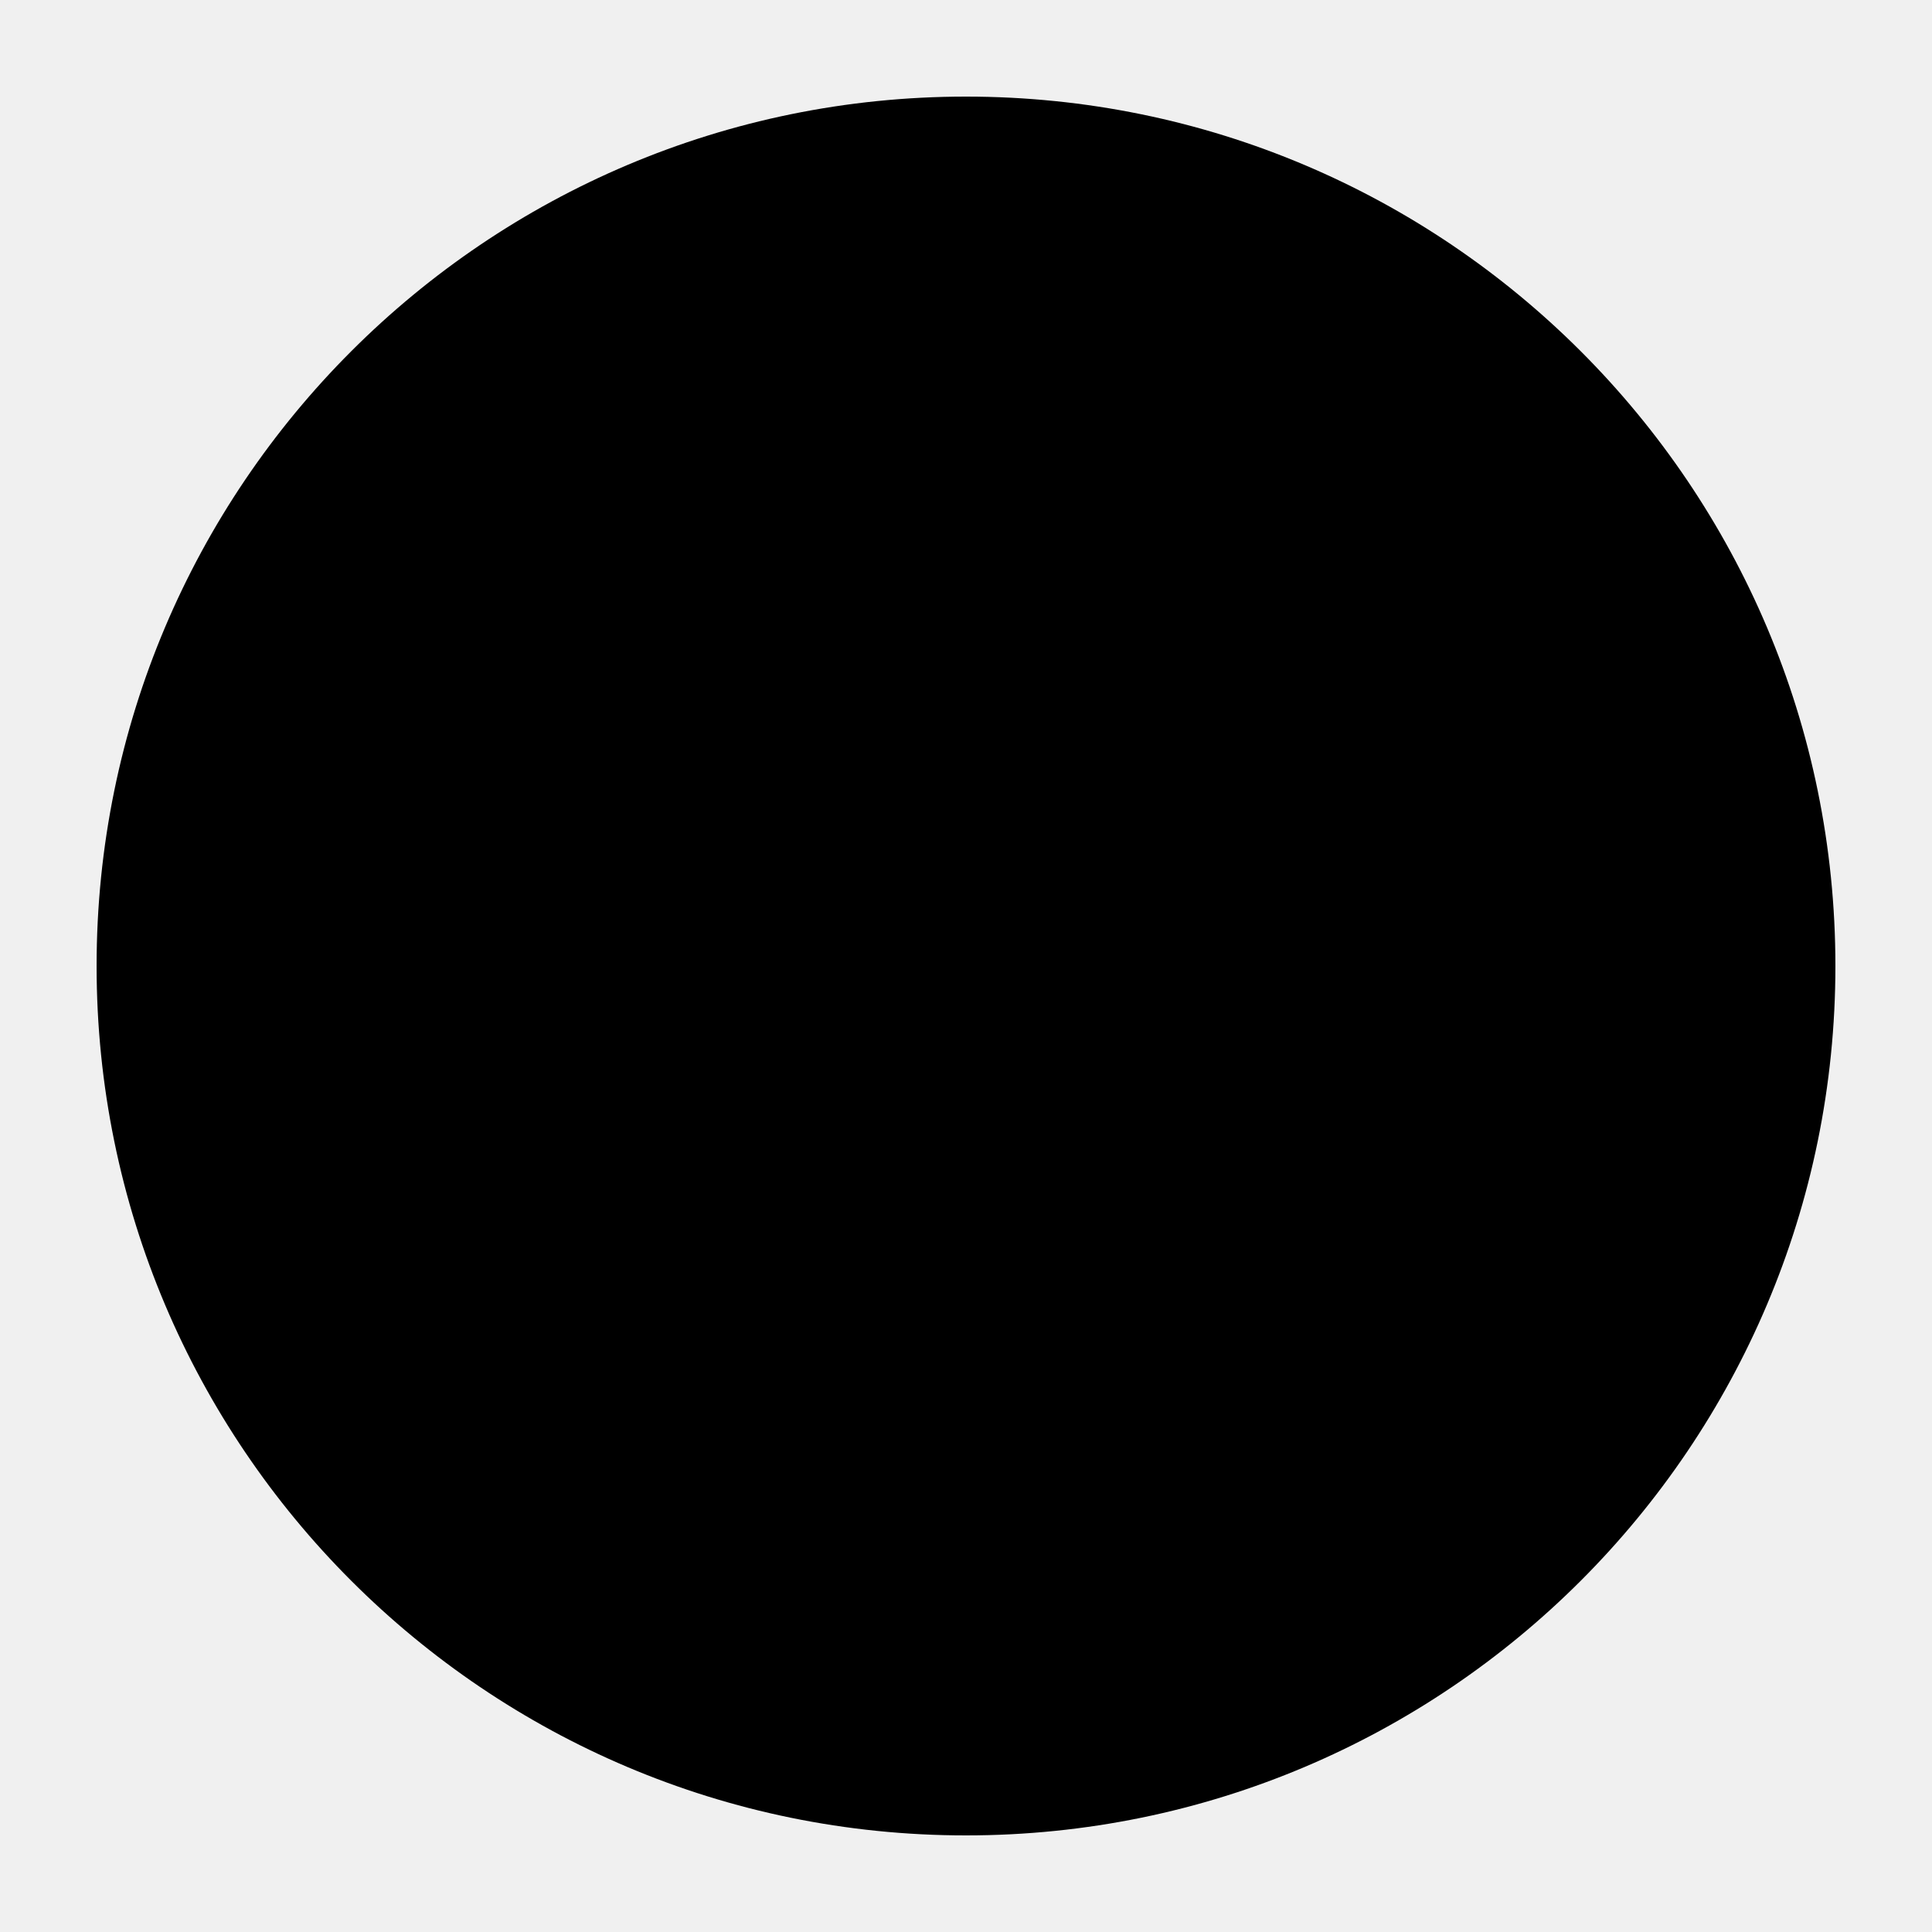
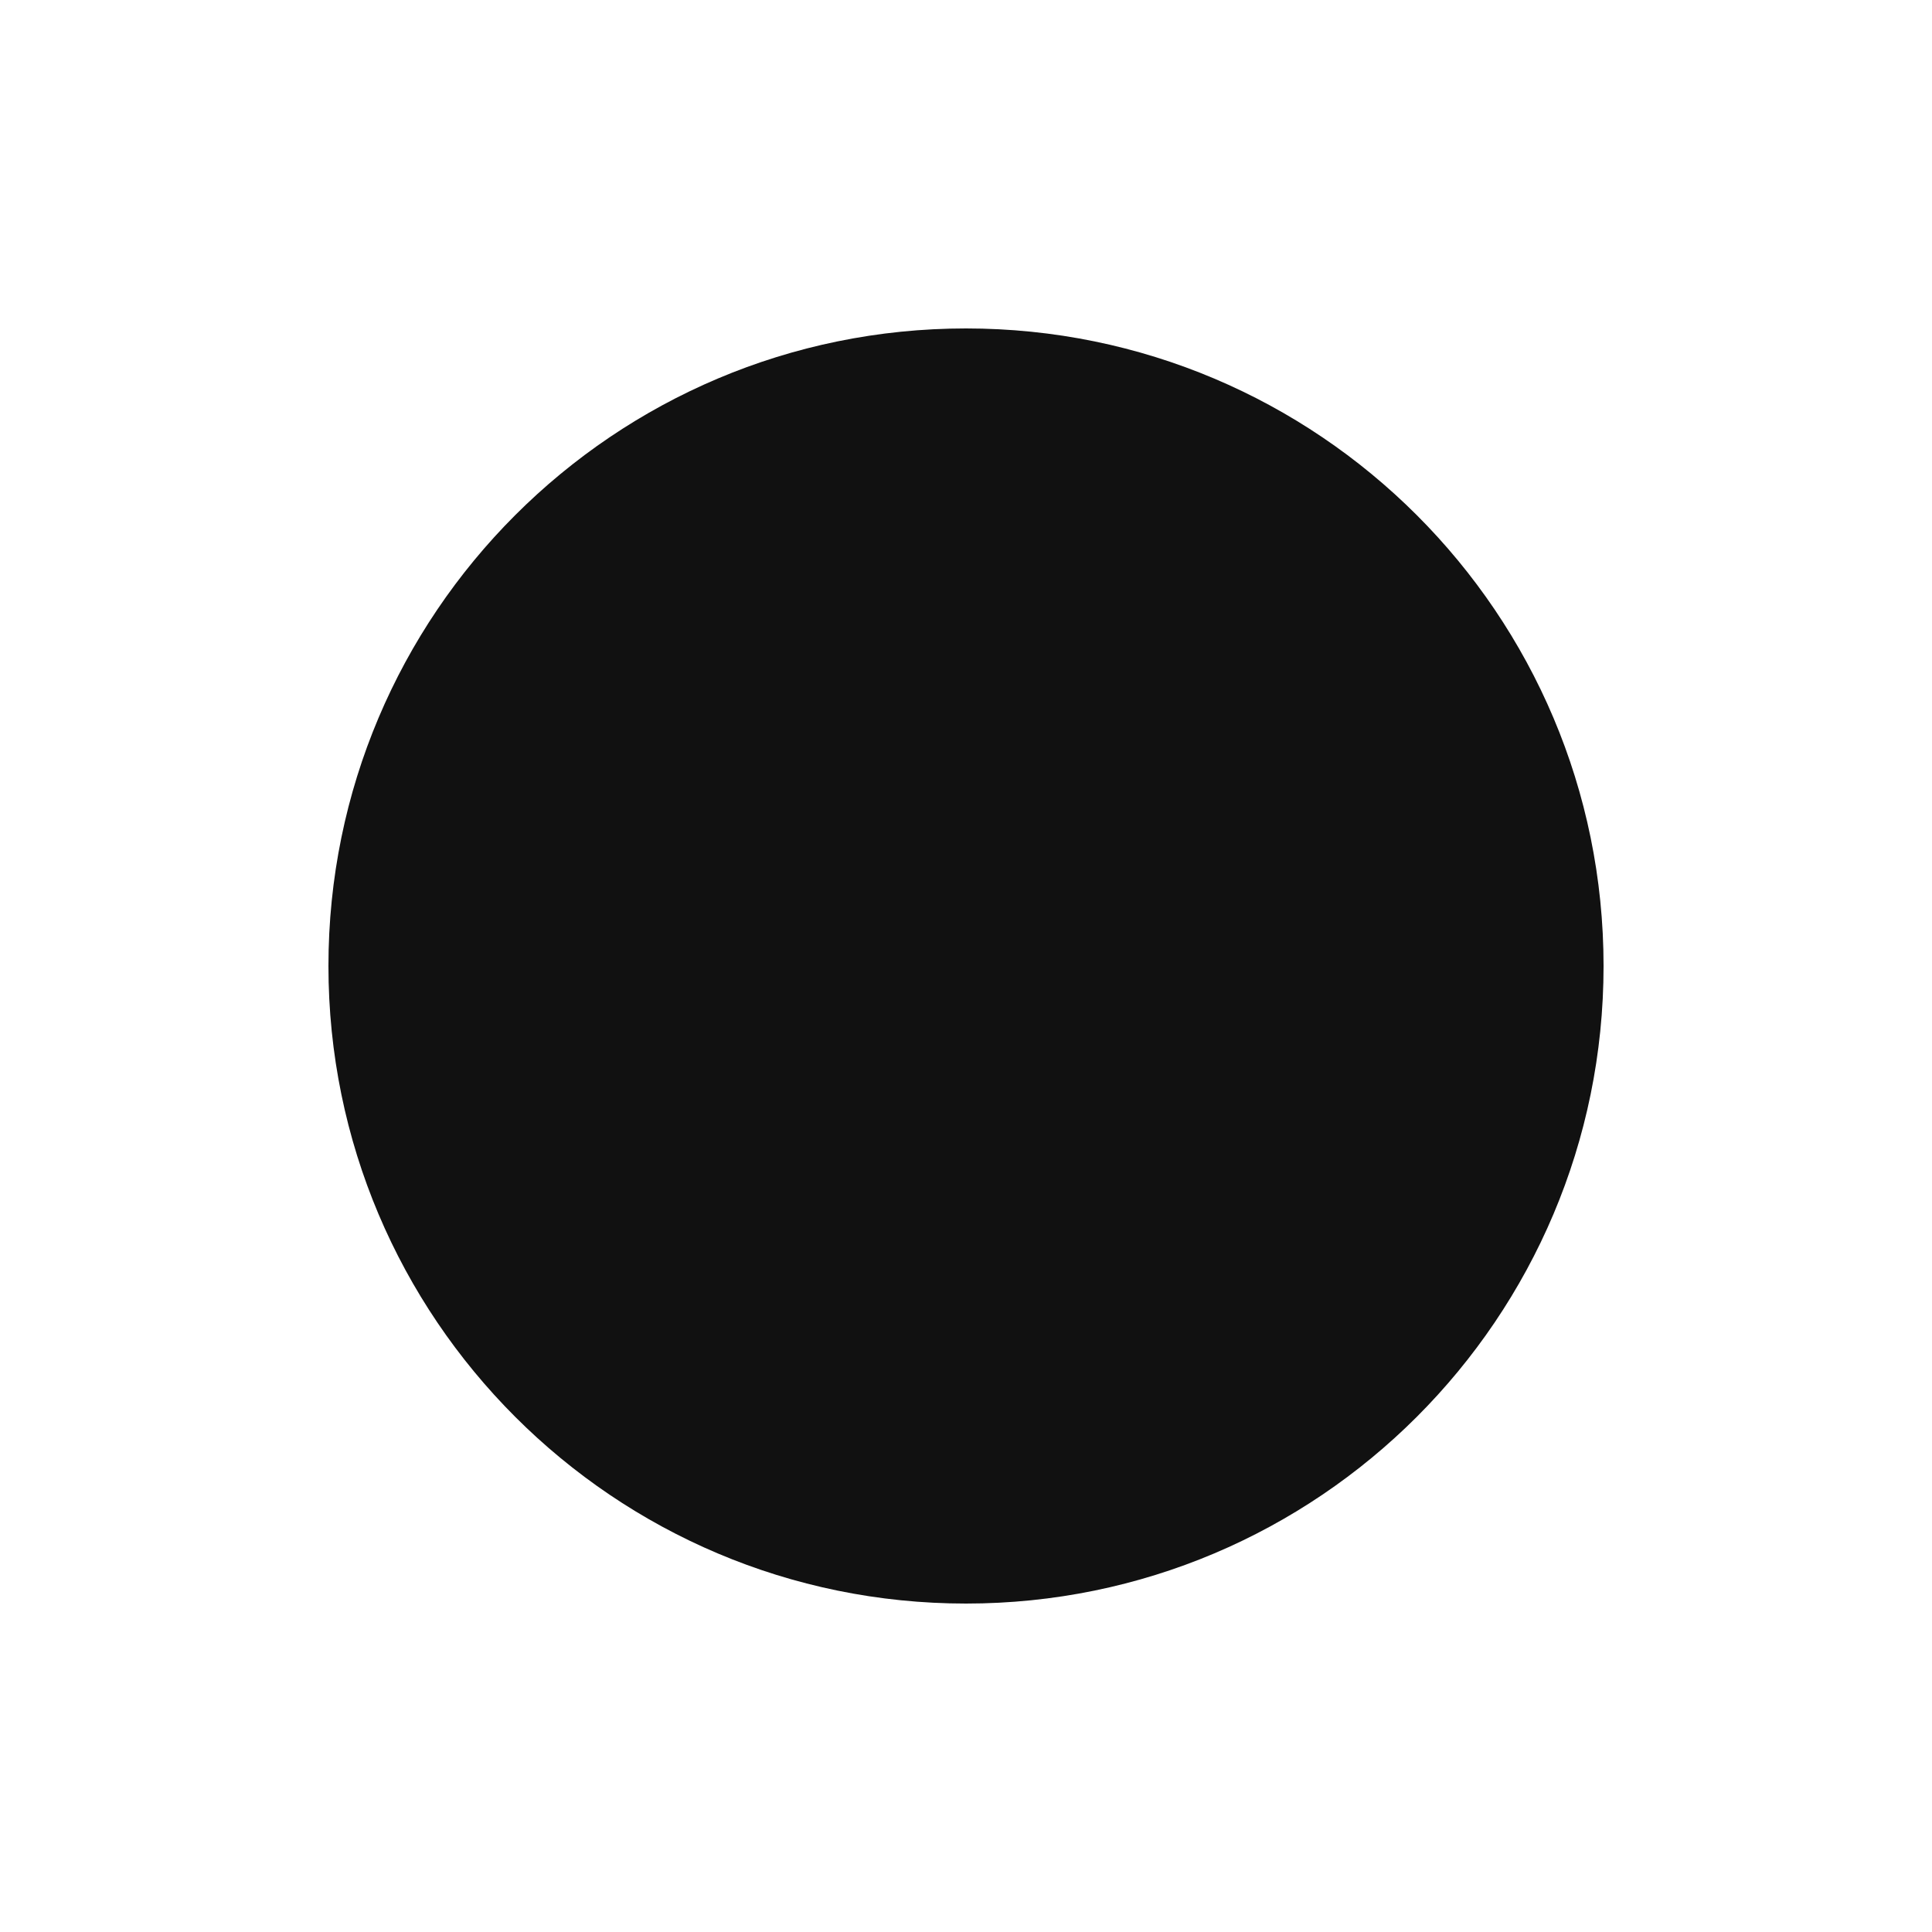
<svg xmlns="http://www.w3.org/2000/svg" viewBox="0 0 100 100">
-   <circle cx="50" cy="50" r="45" fill="#000000" />
+   <rect width="100" height="100" fill="#FFFFFF" />
+   <circle cx="50" cy="50" r="33" fill="#111111" />
</svg>
